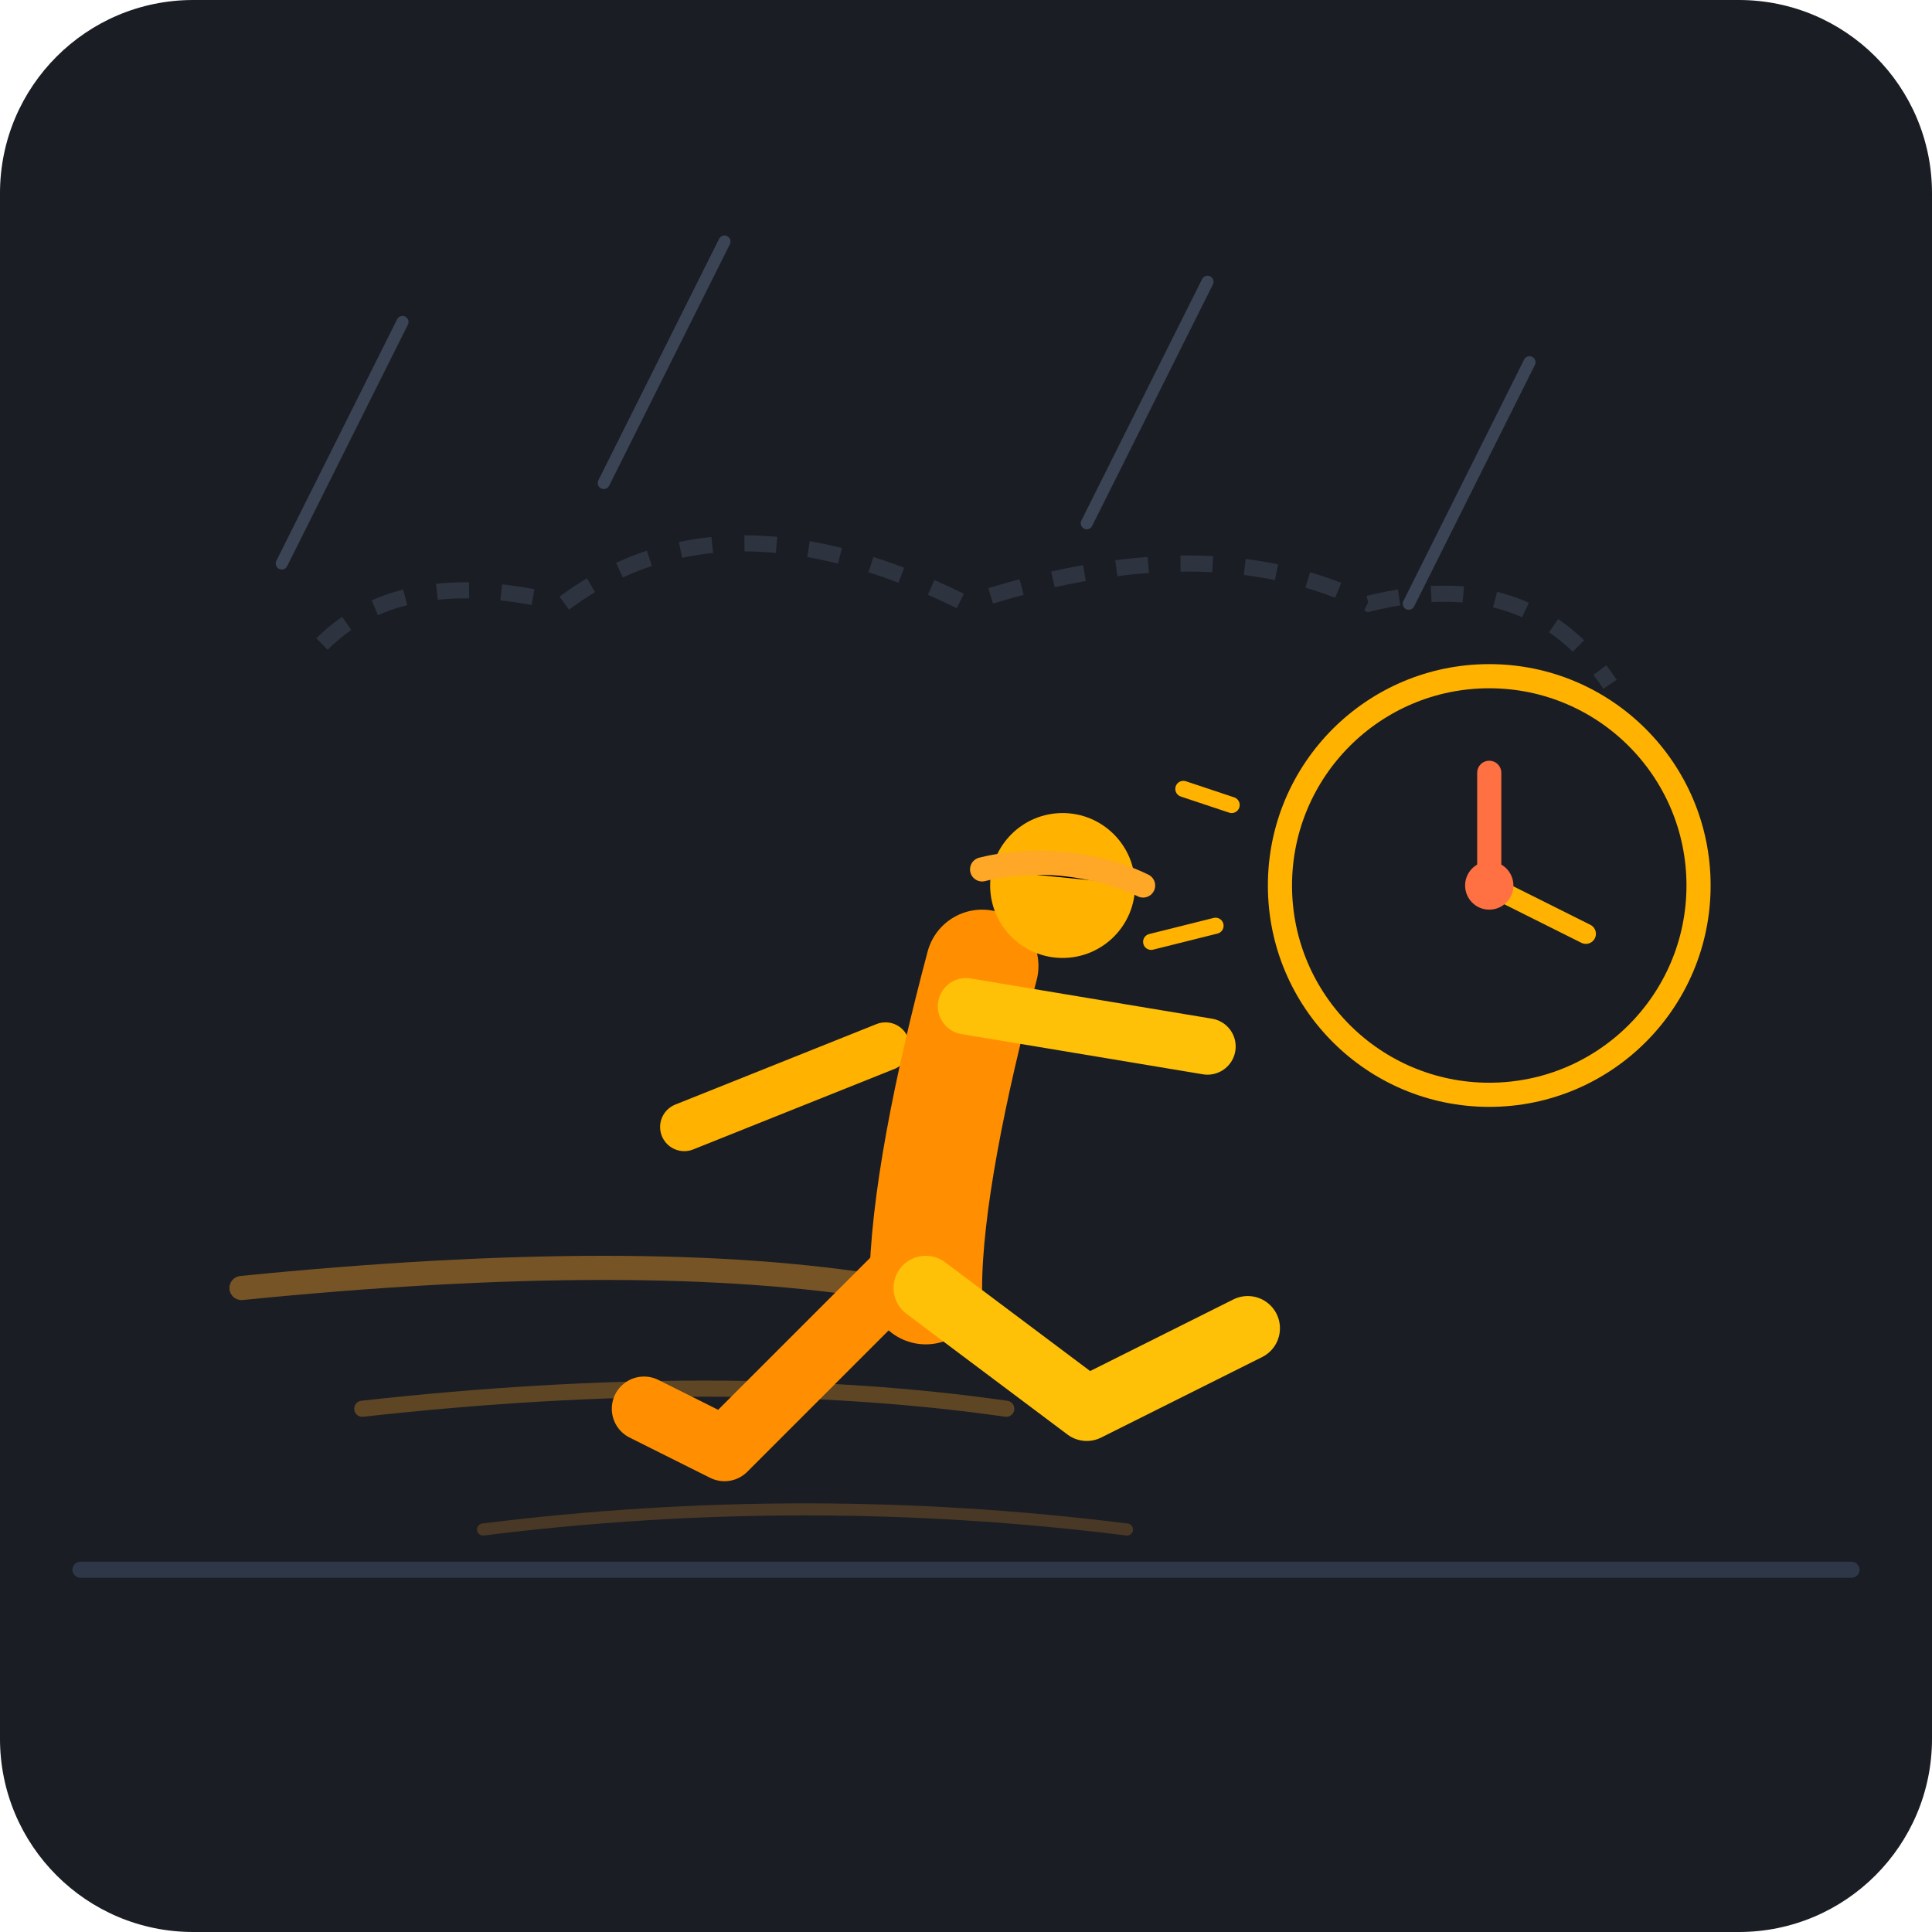
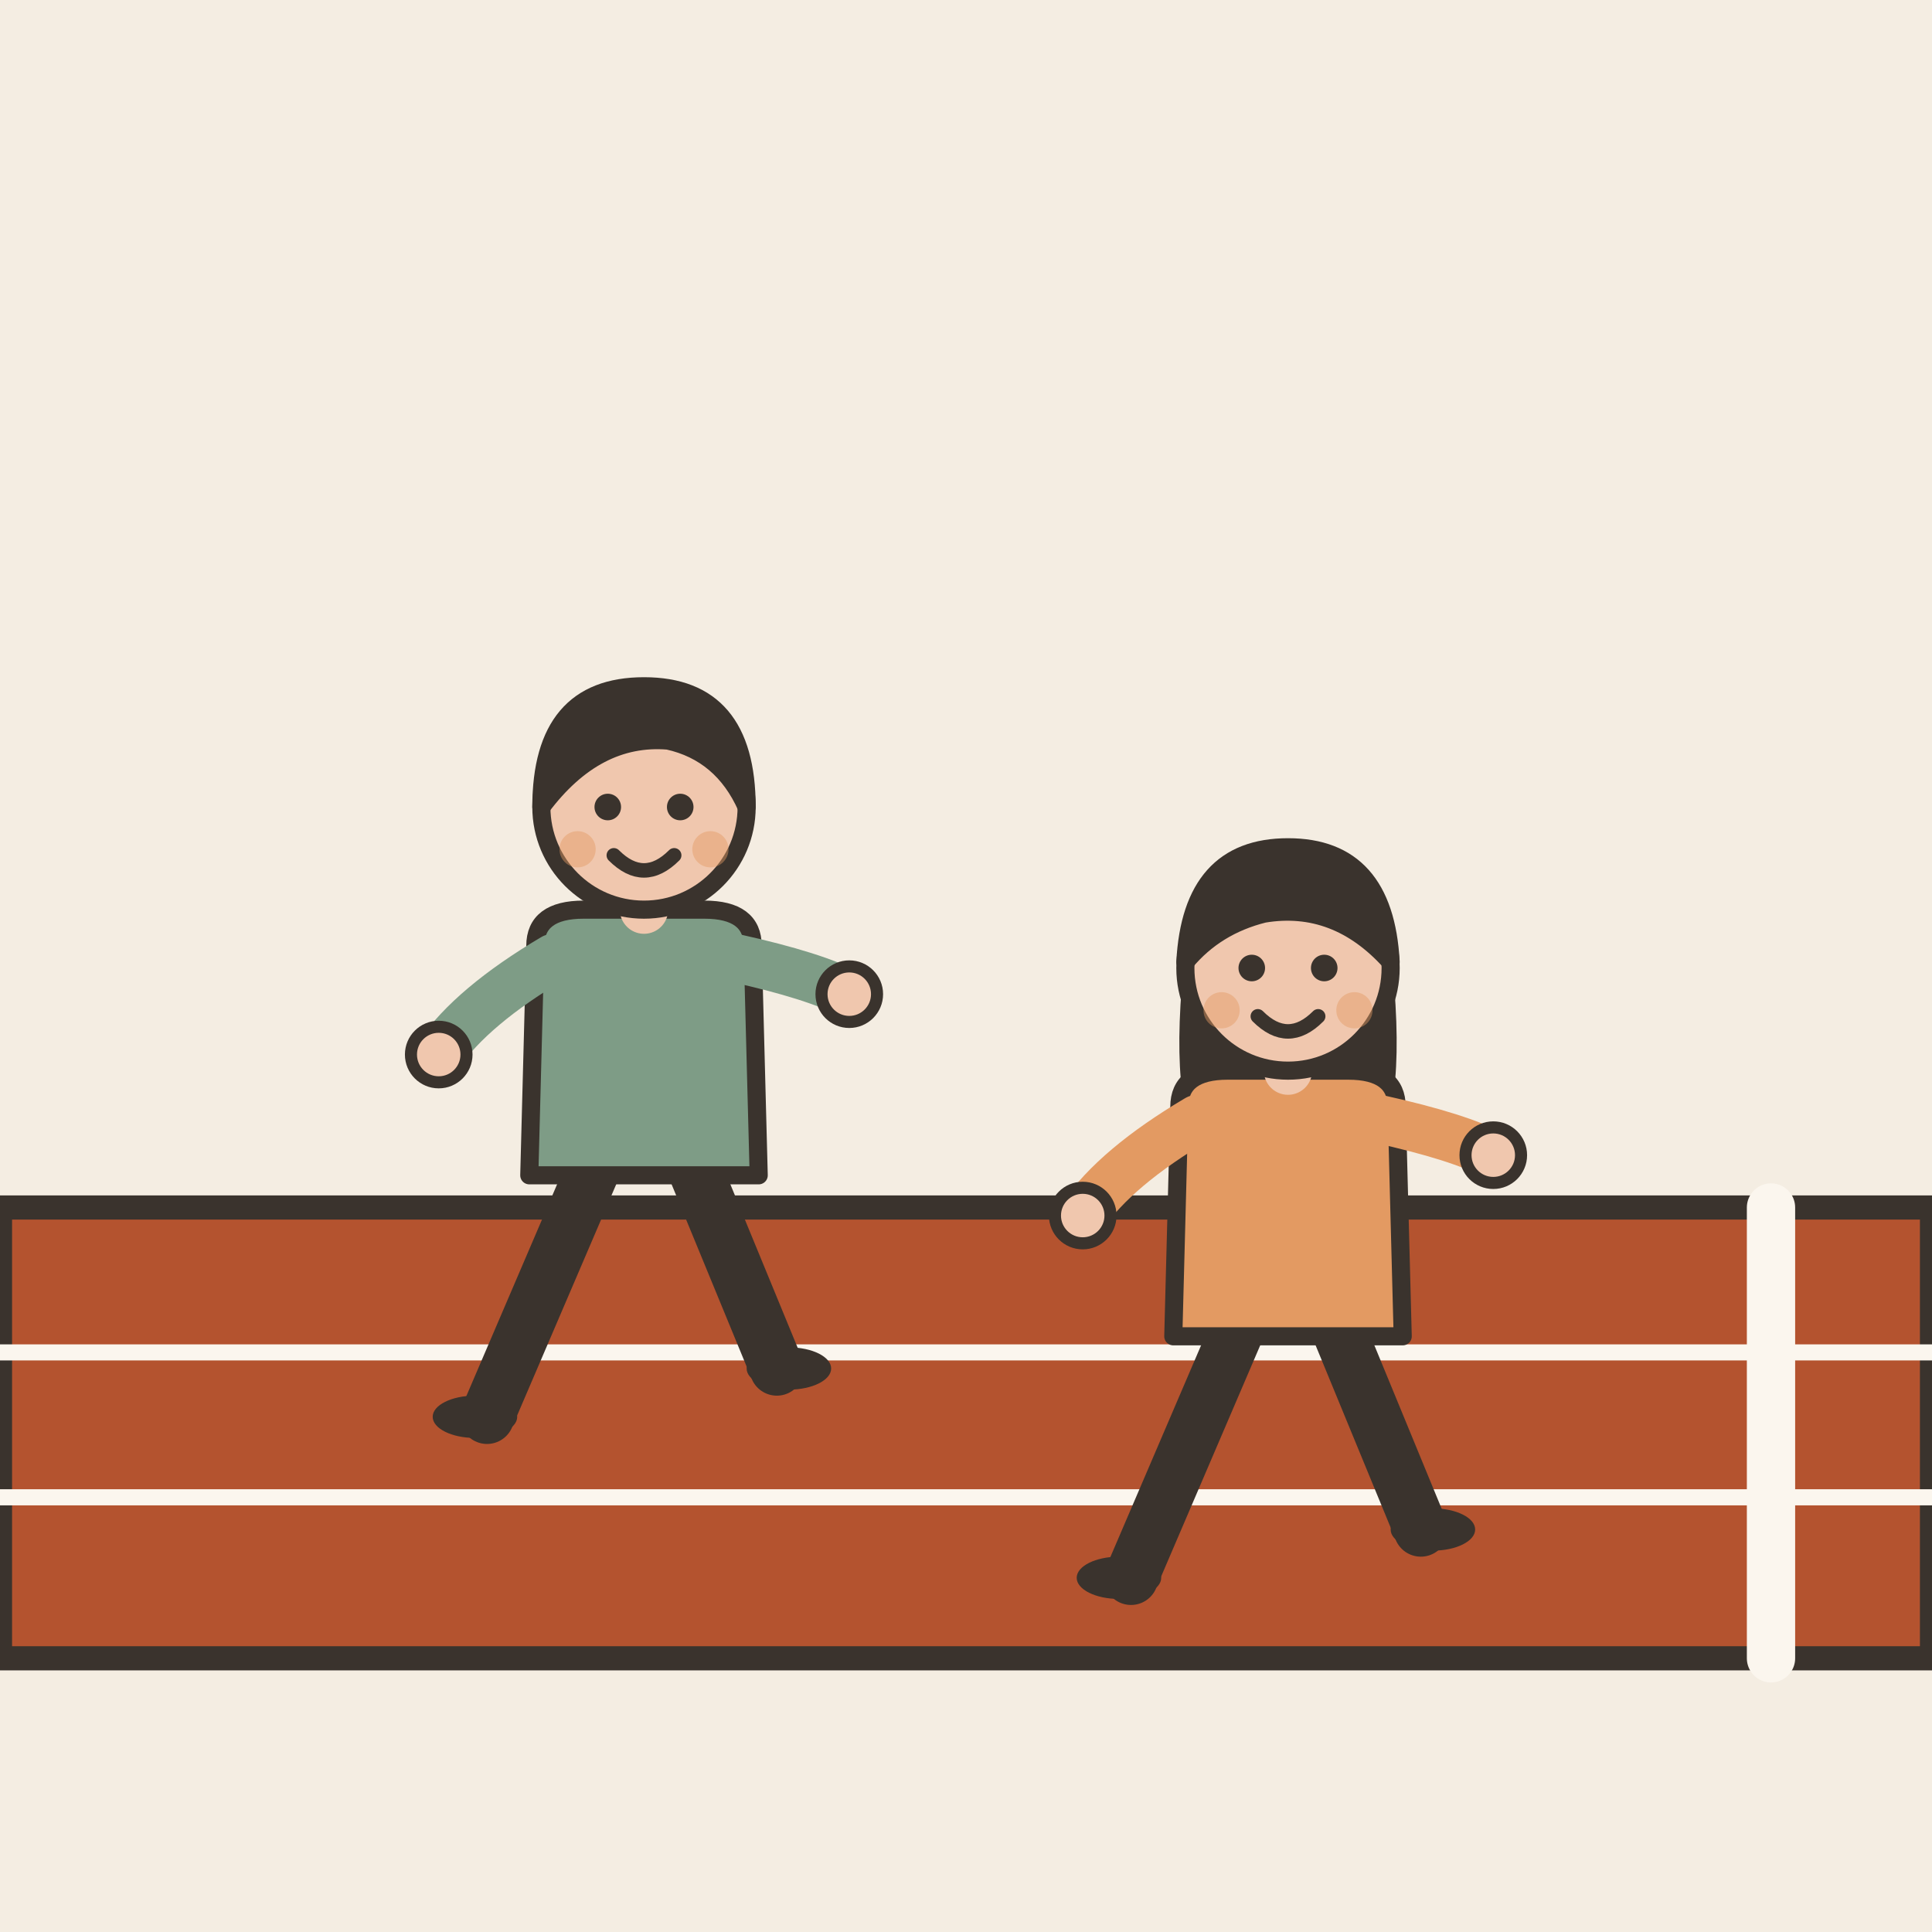
- <svg xmlns="http://www.w3.org/2000/svg" width="240" height="240" viewBox="0 0 240 240">
-   <rect width="240" height="240" rx="24" fill="#1A1D24" />
-   <path d="M40 80 Q50 70 70 75 Q90 60 120 75 Q150 65 170 75 Q190 70 200 85" stroke="#2D333F" stroke-width="2" stroke-dasharray="4 4" fill="none" />
-   <line x1="50" y1="40" x2="35" y2="70" stroke="#3A4454" stroke-width="1.5" stroke-linecap="round" />
-   <line x1="90" y1="30" x2="75" y2="60" stroke="#3A4454" stroke-width="1.5" stroke-linecap="round" />
-   <line x1="150" y1="35" x2="135" y2="65" stroke="#3A4454" stroke-width="1.5" stroke-linecap="round" />
-   <line x1="190" y1="45" x2="175" y2="75" stroke="#3A4454" stroke-width="1.5" stroke-linecap="round" />
-   <path d="M30 160 Q80 155 110 160" stroke="#FFA726" stroke-width="3" stroke-linecap="round" fill="none" opacity="0.4" />
-   <path d="M45 175 Q90 170 125 175" stroke="#FFA726" stroke-width="2" stroke-linecap="round" fill="none" opacity="0.3" />
-   <path d="M60 190 Q100 185 140 190" stroke="#FFA726" stroke-width="1.5" stroke-linecap="round" fill="none" opacity="0.2" />
-   <path d="M10 195 L230 195" stroke="#2E3748" stroke-width="2" stroke-linecap="round" />
-   <g transform="translate(100, 105)">
-     <path d="M15 50 L-10 75 L-20 70" stroke="#FF8F00" stroke-width="8" stroke-linecap="round" stroke-linejoin="round" fill="none" />
-     <path d="M10 25 L-15 35" stroke="#FFB300" stroke-width="6" stroke-linecap="round" fill="none" />
-     <path d="M22 15 C18 30 15 45 15 55" stroke="#FF8F00" stroke-width="14" stroke-linecap="round" />
-     <circle cx="32" cy="5" r="9" fill="#FFB300" />
-     <path d="M22 3 C30 1 38 3 42 5" stroke="#FFA726" stroke-width="3" stroke-linecap="round" />
-     <path d="M15 55 L35 70 L55 60" stroke="#FFC107" stroke-width="8" stroke-linecap="round" stroke-linejoin="round" fill="none" />
-     <path d="M20 20 L50 25" stroke="#FFC107" stroke-width="7" stroke-linecap="round" fill="none" />
+ <svg xmlns="http://www.w3.org/2000/svg" viewBox="0 0 240 240" data-style="editorial">
+   <rect width="240" height="240" fill="#F4EDE2" />
+   <path d="M0 206L0 150L240 150L240 206Z" fill="#B4532F" stroke="#3A332D" stroke-width="3" stroke-linecap="round" stroke-linejoin="round" />
+   <path d="M0 168L240 168" stroke="#FBF6EE" stroke-width="2" stroke-linecap="round" fill="none" />
+   <path d="M0 186L240 186" stroke="#FBF6EE" stroke-width="2" stroke-linecap="round" fill="none" />
+   <g transform="translate(80 176) scale(0.75 0.75)">
+     <path d="M-8 -42L-26 0" stroke="#3A332D" stroke-width="9" stroke-linecap="round" fill="none" />
+     <path d="M8 -42L22 -8" stroke="#3A332D" stroke-width="9" stroke-linecap="round" fill="none" />
+     <ellipse cx="-28" cy="0" rx="7" ry="3.5" fill="#3A332D" />
+     <ellipse cx="24" cy="-8" rx="7" ry="3.5" fill="#3A332D" />
+     <path d="M-18 -78Q-18 -84 -10 -84L10 -84Q18 -84 18 -78L19 -40L-19 -40Z" fill="#7E9C86" stroke="#3A332D" stroke-width="3" stroke-linecap="round" stroke-linejoin="round" />
+     <path d="M-15 -76Q-28.5 -68 -34 -60" fill="none" stroke="#7E9C86" stroke-width="8" stroke-linecap="round" stroke-linejoin="round" />
+     <circle cx="-34" cy="-60" r="4.6" fill="#F0C7AE" stroke="#3A332D" stroke-linecap="round" stroke-linejoin="round" stroke-width="2" />
+     <path d="M15 -76Q28.5 -73 34 -70" fill="none" stroke="#7E9C86" stroke-width="8" stroke-linecap="round" stroke-linejoin="round" />
+     <circle cx="34" cy="-70" r="4.6" fill="#F0C7AE" stroke="#3A332D" stroke-linecap="round" stroke-linejoin="round" stroke-width="2" />
+     <path d="M0 -84L0 -88" stroke="#F0C7AE" stroke-width="8" stroke-linecap="round" fill="none" />
+     <circle cx="0" cy="-101" r="17" fill="#F0C7AE" stroke="#3A332D" stroke-width="3" stroke-linecap="round" stroke-linejoin="round" />
+     <path d="M-17 -101Q-17 -121 0 -121Q17 -121 17 -101Q13 -110 4 -112Q-8 -113 -17 -101Z" fill="#3A332D" stroke="#3A332D" stroke-width="3" stroke-linecap="round" stroke-linejoin="round" />
+     <circle cx="-6" cy="-101" r="2.2" fill="#3A332D" />
+     <circle cx="6" cy="-101" r="2.2" fill="#3A332D" />
+     <path d="M-5 -93Q0 -88 5 -93" fill="none" stroke="#3A332D" stroke-width="2.4" stroke-linecap="round" stroke-linejoin="round" />
+     <circle cx="-11" cy="-94" r="3" fill="#E39A62" opacity="0.45" />
+     <circle cx="11" cy="-94" r="3" fill="#E39A62" opacity="0.45" />
  </g>
-   <g transform="translate(185, 110)">
-     <circle cx="0" cy="0" r="26" fill="#1A1D24" stroke="#FFB300" stroke-width="3" />
-     <line x1="0" y1="0" x2="0" y2="-14" stroke="#FF7043" stroke-width="3" stroke-linecap="round" />
-     <line x1="0" y1="0" x2="12" y2="6" stroke="#FFB300" stroke-width="2.5" stroke-linecap="round" />
-     <circle cx="0" cy="0" r="3" fill="#FF7043" />
-     <path d="M -32 -10 L -38 -12" stroke="#FFB300" stroke-width="2" stroke-linecap="round" />
-     <path d="M -34 5 L -42 7" stroke="#FFB300" stroke-width="2" stroke-linecap="round" />
+   <g transform="translate(160 196) scale(0.75 0.75)">
+     <path d="M-8 -42L-26 0" stroke="#3A332D" stroke-width="9" stroke-linecap="round" fill="none" />
+     <path d="M8 -42L22 -8" stroke="#3A332D" stroke-width="9" stroke-linecap="round" fill="none" />
+     <ellipse cx="-28" cy="0" rx="7" ry="3.5" fill="#3A332D" />
+     <ellipse cx="24" cy="-8" rx="7" ry="3.5" fill="#3A332D" />
+     <path d="M-17 -104Q-20 -78 -14 -70L-6 -78L6 -78L14 -70Q20 -78 17 -104Z" fill="#3A332D" />
+     <path d="M-18 -78Q-18 -84 -10 -84L10 -84Q18 -84 18 -78L19 -40L-19 -40Z" fill="#E39A62" stroke="#3A332D" stroke-width="3" stroke-linecap="round" stroke-linejoin="round" />
+     <path d="M-15 -76Q-28.5 -68 -34 -60" fill="none" stroke="#E39A62" stroke-width="8" stroke-linecap="round" stroke-linejoin="round" />
+     <circle cx="-34" cy="-60" r="4.6" fill="#F0C7AE" stroke="#3A332D" stroke-linecap="round" stroke-linejoin="round" stroke-width="2" />
+     <path d="M15 -76Q28.5 -73 34 -70" fill="none" stroke="#E39A62" stroke-width="8" stroke-linecap="round" stroke-linejoin="round" />
+     <circle cx="34" cy="-70" r="4.6" fill="#F0C7AE" stroke="#3A332D" stroke-linecap="round" stroke-linejoin="round" stroke-width="2" />
+     <path d="M0 -84L0 -88" stroke="#F0C7AE" stroke-width="8" stroke-linecap="round" fill="none" />
+     <circle cx="0" cy="-101" r="17" fill="#F0C7AE" stroke="#3A332D" stroke-width="3" stroke-linecap="round" stroke-linejoin="round" />
+     <path d="M-17 -102Q-16 -121 0 -121Q16 -121 17 -102Q8 -112 -4 -110Q-12 -108 -17 -102Z" fill="#3A332D" stroke="#3A332D" stroke-width="3" stroke-linecap="round" stroke-linejoin="round" />
+     <circle cx="-6" cy="-101" r="2.2" fill="#3A332D" />
+     <circle cx="6" cy="-101" r="2.2" fill="#3A332D" />
+     <path d="M-5 -93Q0 -88 5 -93" fill="none" stroke="#3A332D" stroke-width="2.4" stroke-linecap="round" stroke-linejoin="round" />
+     <circle cx="-11" cy="-94" r="3" fill="#E39A62" opacity="0.45" />
+     <circle cx="11" cy="-94" r="3" fill="#E39A62" opacity="0.45" />
  </g>
+   <path d="M220 150L220 206" stroke="#FBF6EE" stroke-width="6" stroke-linecap="round" fill="none" />
</svg>
